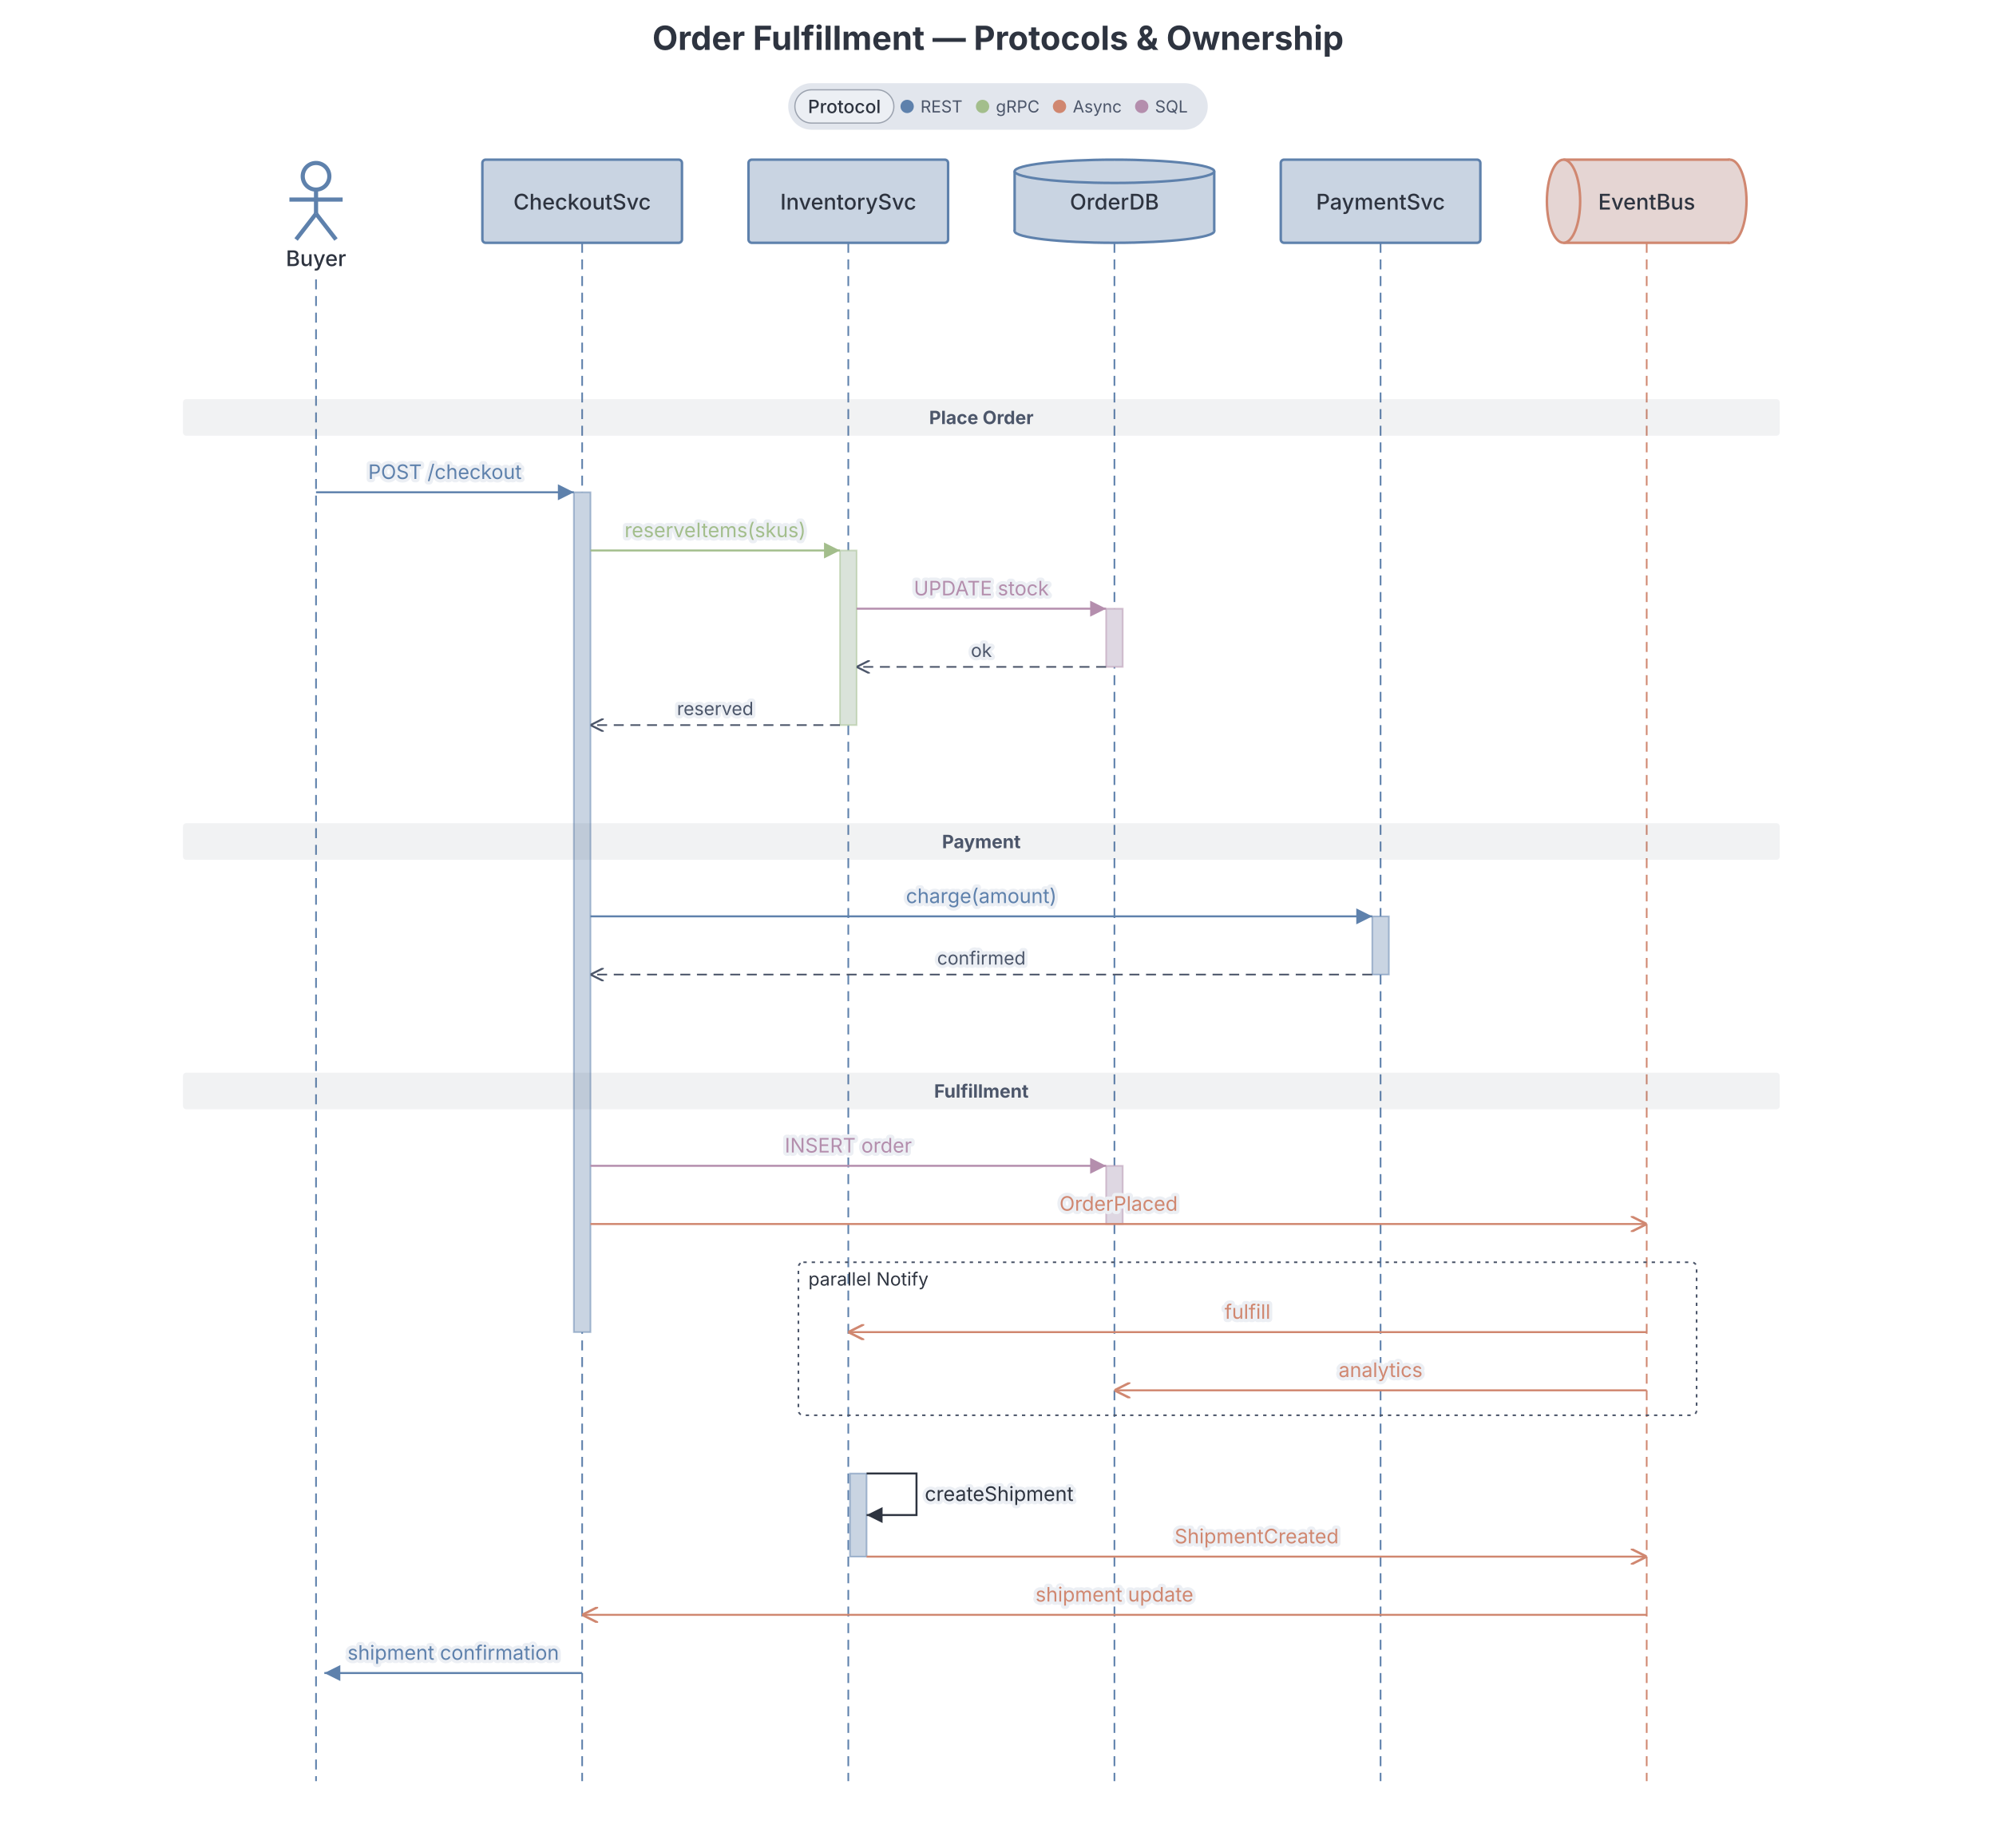
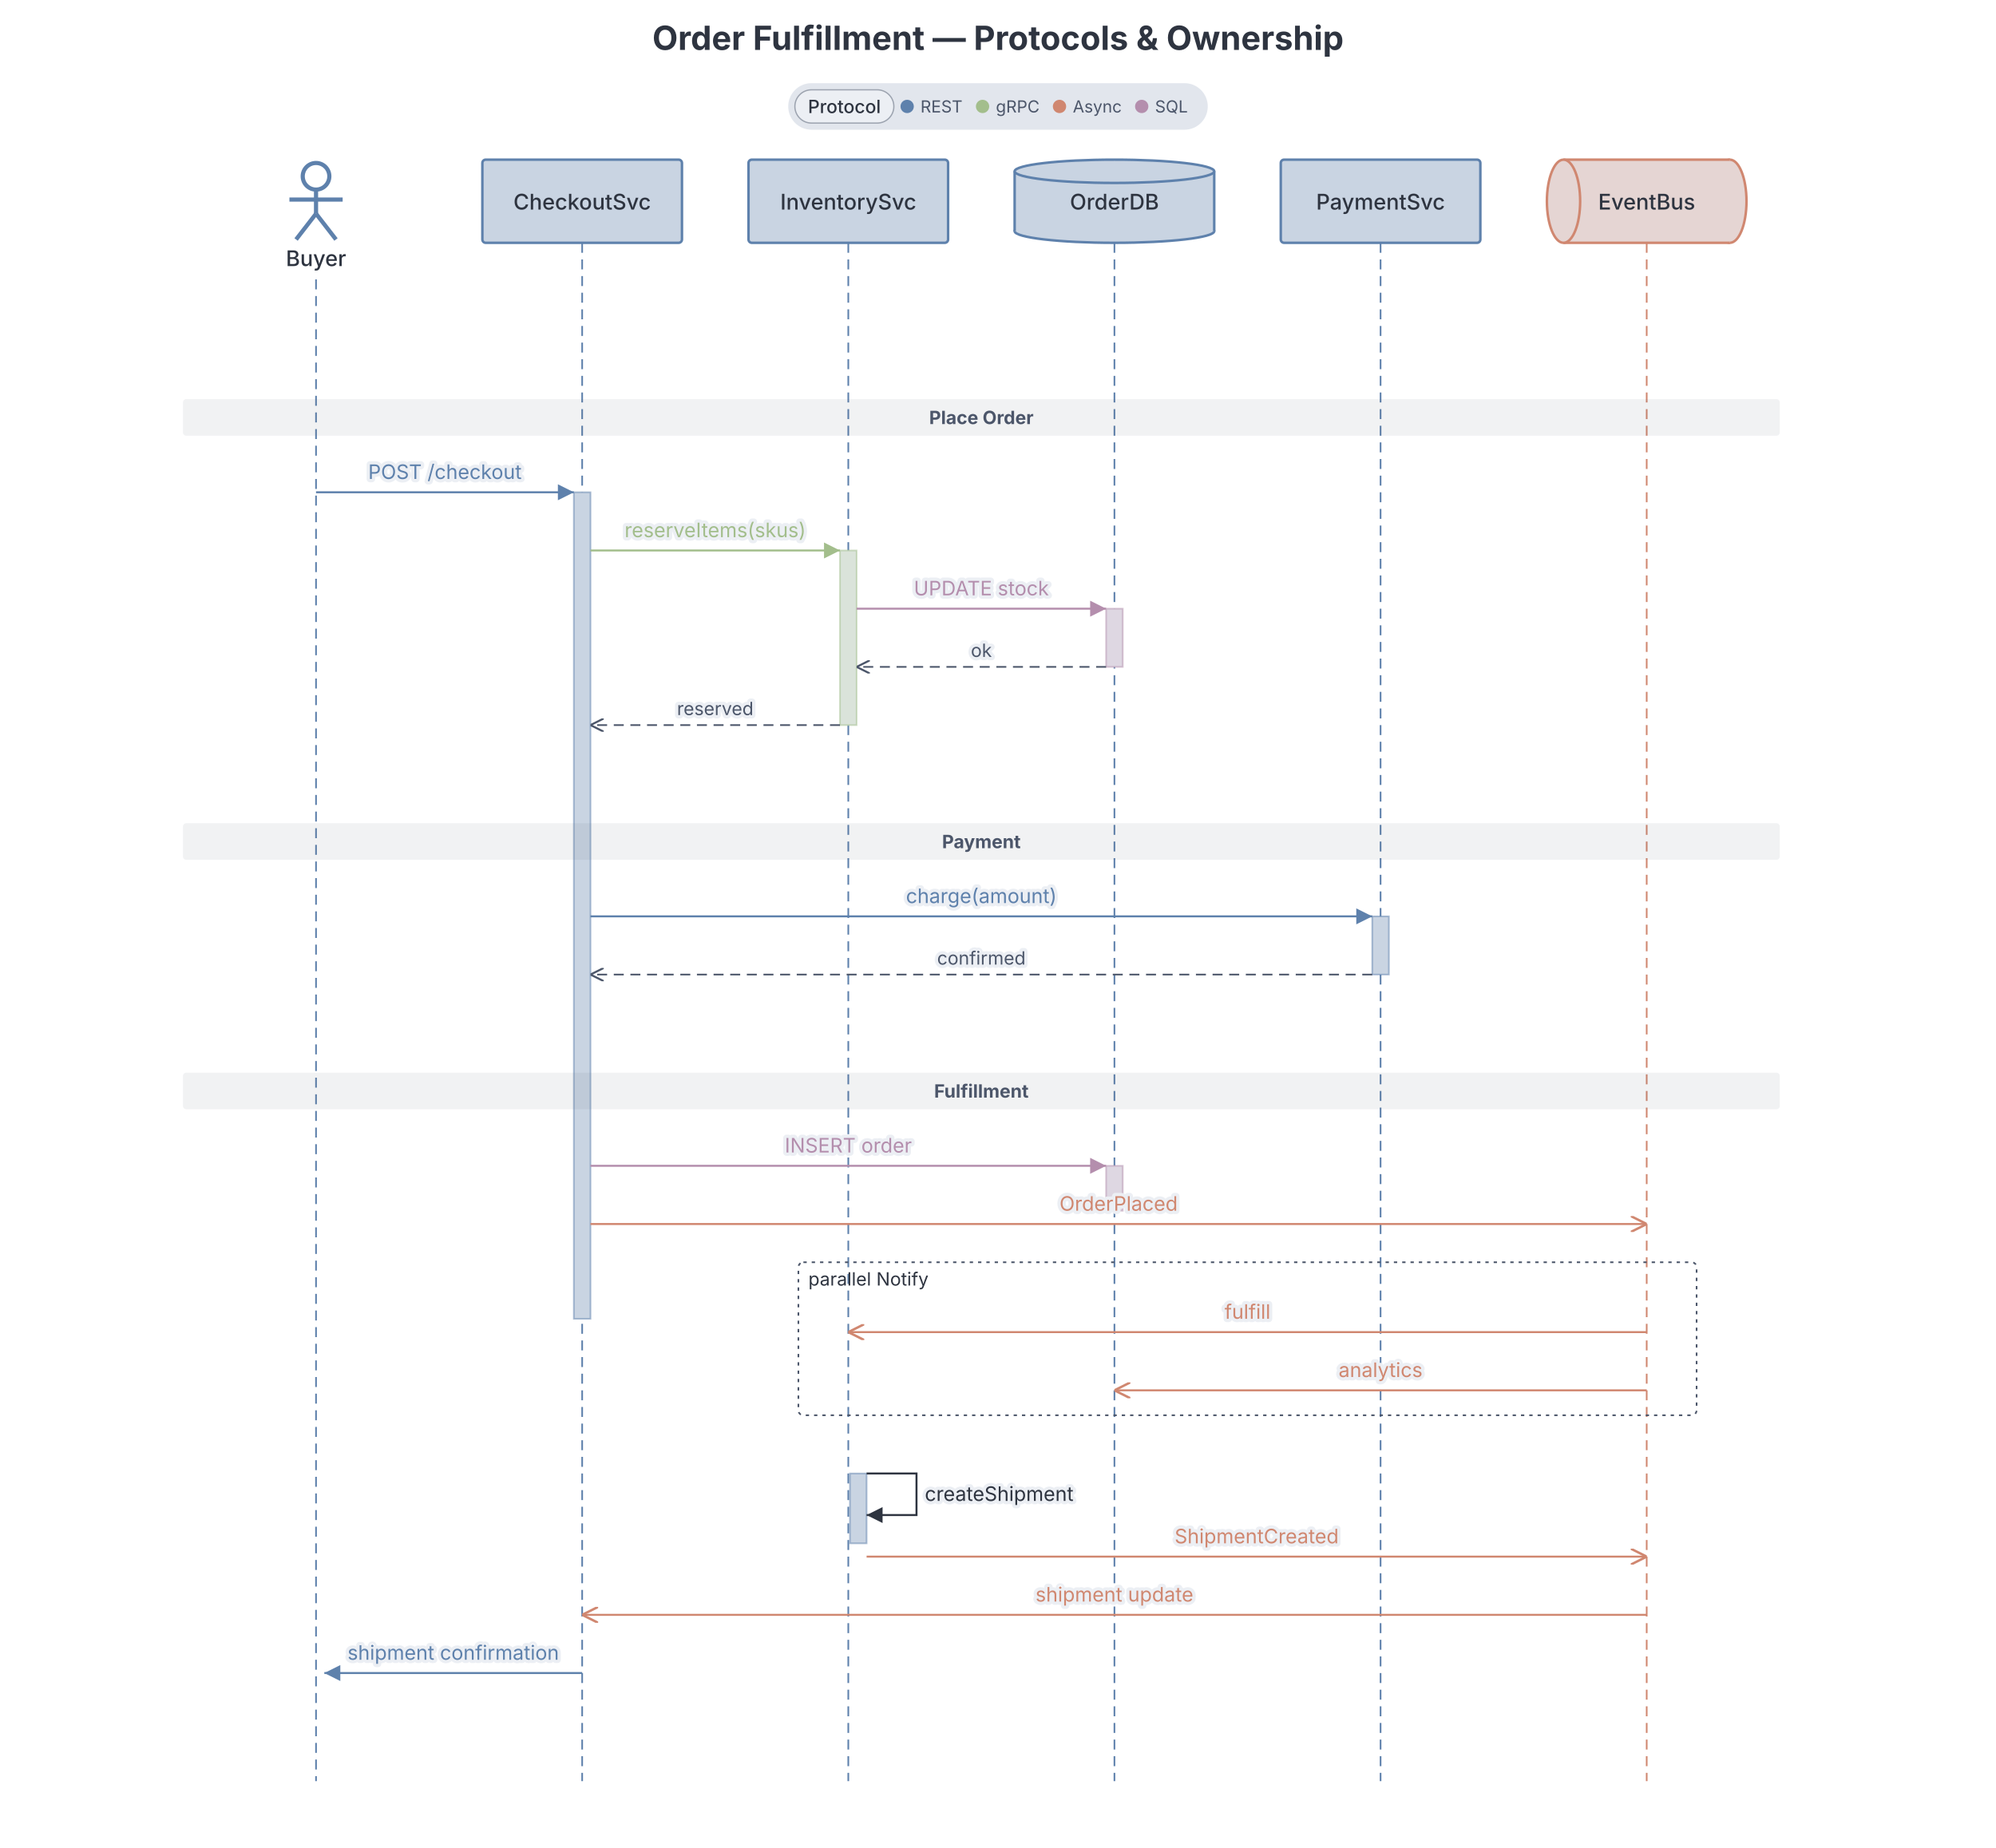
<svg xmlns="http://www.w3.org/2000/svg" width="100%" height="1111" viewBox="0 0 1200 1111" preserveAspectRatio="xMidYMin meet" class="sequence-diagram" style="font-family: Inter, system-ui, Avenir, Helvetica, Arial, sans-serif; background: rgb(236, 239, 244);">
  <style>.participant:hover{filter:saturate(1.4) brightness(1.06)}.participant{transition:filter .12s ease, opacity .12s ease}@media (hover:hover){svg:has(.participant[data-participant-id="Buyer"]:hover) .message-arrow:not([data-from="Buyer"]):not([data-to="Buyer"]){opacity:0.4}svg:has(.participant[data-participant-id="CheckoutSvc"]:hover) .message-arrow:not([data-from="CheckoutSvc"]):not([data-to="CheckoutSvc"]){opacity:0.4}svg:has(.participant[data-participant-id="InventorySvc"]:hover) .message-arrow:not([data-from="InventorySvc"]):not([data-to="InventorySvc"]){opacity:0.4}svg:has(.participant[data-participant-id="OrderDB"]:hover) .message-arrow:not([data-from="OrderDB"]):not([data-to="OrderDB"]){opacity:0.4}svg:has(.participant[data-participant-id="PaymentSvc"]:hover) .message-arrow:not([data-from="PaymentSvc"]):not([data-to="PaymentSvc"]){opacity:0.4}svg:has(.participant[data-participant-id="EventBus"]:hover) .message-arrow:not([data-from="EventBus"]):not([data-to="EventBus"]){opacity:0.4}}</style>
  <defs>
    <marker id="seq-arrowhead" viewBox="0 0 8 8" refX="8" refY="4" markerWidth="8" markerHeight="8" orient="auto">
      <polygon points="0,0 8,4 0,8" fill="#2e3440" />
    </marker>
    <marker id="seq-arrowhead-open" viewBox="0 0 8 8" refX="8" refY="4" markerWidth="8" markerHeight="8" orient="auto">
      <polyline points="0,0 8,4 0,8" fill="none" stroke="#4c566a" stroke-width="1.2" />
    </marker>
    <marker id="seq-arrowhead-async" viewBox="0 0 8 8" refX="8" refY="4" markerWidth="8" markerHeight="8" orient="auto">
      <polyline points="0,0 8,4 0,8" fill="none" stroke="#2e3440" stroke-width="1.2" />
    </marker>
    <marker id="seq-arrowhead-c5e81ac" viewBox="0 0 8 8" refX="8" refY="4" markerWidth="8" markerHeight="8" orient="auto">
      <polygon points="0,0 8,4 0,8" fill="#5e81ac" />
    </marker>
    <marker id="seq-arrowhead-async-c5e81ac" viewBox="0 0 8 8" refX="8" refY="4" markerWidth="8" markerHeight="8" orient="auto">
      <polyline points="0,0 8,4 0,8" fill="none" stroke="#5e81ac" stroke-width="1.2" />
    </marker>
    <marker id="seq-arrowhead-open-c5e81ac" viewBox="0 0 8 8" refX="8" refY="4" markerWidth="8" markerHeight="8" orient="auto">
      <polyline points="0,0 8,4 0,8" fill="none" stroke="#5e81ac" stroke-width="1.2" />
    </marker>
    <marker id="seq-arrowhead-ca3be8c" viewBox="0 0 8 8" refX="8" refY="4" markerWidth="8" markerHeight="8" orient="auto">
      <polygon points="0,0 8,4 0,8" fill="#a3be8c" />
    </marker>
    <marker id="seq-arrowhead-async-ca3be8c" viewBox="0 0 8 8" refX="8" refY="4" markerWidth="8" markerHeight="8" orient="auto">
      <polyline points="0,0 8,4 0,8" fill="none" stroke="#a3be8c" stroke-width="1.2" />
    </marker>
    <marker id="seq-arrowhead-open-ca3be8c" viewBox="0 0 8 8" refX="8" refY="4" markerWidth="8" markerHeight="8" orient="auto">
      <polyline points="0,0 8,4 0,8" fill="none" stroke="#a3be8c" stroke-width="1.2" />
    </marker>
    <marker id="seq-arrowhead-cd08770" viewBox="0 0 8 8" refX="8" refY="4" markerWidth="8" markerHeight="8" orient="auto">
      <polygon points="0,0 8,4 0,8" fill="#d08770" />
    </marker>
    <marker id="seq-arrowhead-async-cd08770" viewBox="0 0 8 8" refX="8" refY="4" markerWidth="8" markerHeight="8" orient="auto">
      <polyline points="0,0 8,4 0,8" fill="none" stroke="#d08770" stroke-width="1.2" />
    </marker>
    <marker id="seq-arrowhead-open-cd08770" viewBox="0 0 8 8" refX="8" refY="4" markerWidth="8" markerHeight="8" orient="auto">
      <polyline points="0,0 8,4 0,8" fill="none" stroke="#d08770" stroke-width="1.2" />
    </marker>
    <marker id="seq-arrowhead-cb48ead" viewBox="0 0 8 8" refX="8" refY="4" markerWidth="8" markerHeight="8" orient="auto">
      <polygon points="0,0 8,4 0,8" fill="#b48ead" />
    </marker>
    <marker id="seq-arrowhead-async-cb48ead" viewBox="0 0 8 8" refX="8" refY="4" markerWidth="8" markerHeight="8" orient="auto">
      <polyline points="0,0 8,4 0,8" fill="none" stroke="#b48ead" stroke-width="1.2" />
    </marker>
    <marker id="seq-arrowhead-open-cb48ead" viewBox="0 0 8 8" refX="8" refY="4" markerWidth="8" markerHeight="8" orient="auto">
      <polyline points="0,0 8,4 0,8" fill="none" stroke="#b48ead" stroke-width="1.2" />
    </marker>
  </defs>
  <text class="chart-title" x="600" y="30" text-anchor="middle" fill="#2e3440" font-size="20" font-weight="700" data-line-number="1">Order Fulfillment — Protocols &amp; Ownership</text>
  <g transform="translate(190, 96)" class="participant" data-participant-id="Buyer" data-tag-protocol="rest">
    <circle cx="0" cy="10" r="8" fill="none" stroke="#5e81ac" stroke-width="2.5" />
    <line x1="0" y1="19" x2="0" y2="32.5" stroke="#5e81ac" stroke-width="2.5" />
    <line x1="-16" y1="24" x2="16" y2="24" stroke="#5e81ac" stroke-width="2.5" />
    <line x1="0" y1="32.5" x2="-12" y2="48" stroke="#5e81ac" stroke-width="2.5" />
    <line x1="0" y1="32.5" x2="12" y2="48" stroke="#5e81ac" stroke-width="2.5" />
    <text x="0" text-anchor="middle" fill="#2e3440" font-size="13" font-weight="500" y="64">Buyer</text>
  </g>
  <line x1="190" y1="168" x2="190" y2="1071" stroke="#5e81ac" stroke-width="1" stroke-dasharray="6 4" class="lifeline" data-participant-id="Buyer" data-tag-protocol="rest" />
  <g transform="translate(350, 96)" class="participant" data-participant-id="CheckoutSvc" data-tag-protocol="rest">
    <rect x="-60" y="0" width="120" height="50" rx="2" ry="2" fill="#c9d4e2" stroke="#5e81ac" stroke-width="1.5" />
    <text x="0" text-anchor="middle" fill="#2e3440" font-size="13" font-weight="500" y="30">CheckoutSvc</text>
  </g>
  <line x1="350" y1="146" x2="350" y2="1071" stroke="#5e81ac" stroke-width="1" stroke-dasharray="6 4" class="lifeline" data-participant-id="CheckoutSvc" data-tag-protocol="rest" />
  <g transform="translate(510, 96)" class="participant" data-participant-id="InventorySvc" data-tag-protocol="rest">
    <rect x="-60" y="0" width="120" height="50" rx="2" ry="2" fill="#c9d4e2" stroke="#5e81ac" stroke-width="1.5" />
    <text x="0" text-anchor="middle" fill="#2e3440" font-size="13" font-weight="500" y="30">InventorySvc</text>
  </g>
  <line x1="510" y1="146" x2="510" y2="1071" stroke="#5e81ac" stroke-width="1" stroke-dasharray="6 4" class="lifeline" data-participant-id="InventorySvc" data-tag-protocol="rest" />
  <g transform="translate(670, 96)" class="participant" data-participant-id="OrderDB" data-tag-protocol="rest">
    <ellipse cx="0" cy="43" rx="60" ry="7" fill="#c9d4e2" stroke="#5e81ac" stroke-width="1.5" />
    <rect class="participant-body" x="-60" y="7" width="120" height="36" fill="#c9d4e2" stroke="none" />
    <line x1="-60" y1="7" x2="-60" y2="43" stroke="#5e81ac" stroke-width="1.5" />
    <line x1="60" y1="7" x2="60" y2="43" stroke="#5e81ac" stroke-width="1.5" />
    <ellipse cx="0" cy="7" rx="60" ry="7" fill="#c9d4e2" stroke="#5e81ac" stroke-width="1.5" />
    <text x="0" text-anchor="middle" fill="#2e3440" font-size="13" font-weight="500" y="30">OrderDB</text>
  </g>
  <line x1="670" y1="146" x2="670" y2="1071" stroke="#5e81ac" stroke-width="1" stroke-dasharray="6 4" class="lifeline" data-participant-id="OrderDB" data-tag-protocol="rest" />
  <g transform="translate(830, 96)" class="participant" data-participant-id="PaymentSvc" data-tag-protocol="rest">
    <rect x="-60" y="0" width="120" height="50" rx="2" ry="2" fill="#c9d4e2" stroke="#5e81ac" stroke-width="1.5" />
    <text x="0" text-anchor="middle" fill="#2e3440" font-size="13" font-weight="500" y="30">PaymentSvc</text>
  </g>
  <line x1="830" y1="146" x2="830" y2="1071" stroke="#5e81ac" stroke-width="1" stroke-dasharray="6 4" class="lifeline" data-participant-id="PaymentSvc" data-tag-protocol="rest" />
  <g transform="translate(990, 96)" class="participant" data-participant-id="EventBus" data-tag-protocol="async">
    <ellipse cx="50" cy="25" rx="10" ry="25" fill="#e5d5d3" stroke="#d08770" stroke-width="1.5" />
    <rect class="participant-body" x="-50" y="0" width="100" height="50" fill="#e5d5d3" stroke="none" />
    <line x1="-50" y1="0" x2="50" y2="0" stroke="#d08770" stroke-width="1.5" />
    <line x1="-50" y1="50" x2="50" y2="50" stroke="#d08770" stroke-width="1.5" />
    <ellipse cx="-50" cy="25" rx="10" ry="25" fill="#e5d5d3" stroke="#d08770" stroke-width="1.5" />
    <text x="0" text-anchor="middle" fill="#2e3440" font-size="13" font-weight="500" y="30">EventBus</text>
  </g>
  <line x1="990" y1="146" x2="990" y2="1071" stroke="#d08770" stroke-width="1" stroke-dasharray="6 4" class="lifeline" data-participant-id="EventBus" data-tag-protocol="async" />
  <rect x="480" y="759" width="540" height="92" fill="none" stroke="#4c566a" stroke-width="1" stroke-dasharray="2 3" rx="3" ry="3" class="block-frame" data-block-line="38" />
  <rect x="665" y="366" width="10" height="35" fill="#eceff4" />
  <rect x="665" y="366" width="10" height="35" fill="#ded7e2" stroke="#b48ead" stroke-width="1" stroke-opacity="0.5" data-participant-id="OrderDB" data-msg-lines="26,27" data-line-number="26" class="activation" data-tag-protocol="sql" />
  <rect x="505" y="331" width="10" height="105" fill="#eceff4" />
  <rect x="505" y="331" width="10" height="105" fill="#dae3da" stroke="#a3be8c" stroke-width="1" stroke-opacity="0.5" data-participant-id="InventorySvc" data-msg-lines="25,26,27,28" data-line-number="25" class="activation" data-tag-protocol="grpc" />
  <rect x="825" y="551" width="10" height="35" fill="#eceff4" />
  <rect x="825" y="551" width="10" height="35" fill="#c9d4e2" stroke="#5e81ac" stroke-width="1" stroke-opacity="0.5" data-participant-id="PaymentSvc" data-msg-lines="31,32" data-line-number="31" class="activation" data-tag-protocol="rest" />
-   <rect x="665" y="701" width="10" height="35" fill="#eceff4" />
-   <rect x="665" y="701" width="10" height="35" fill="#ded7e2" stroke="#b48ead" stroke-width="1" stroke-opacity="0.5" data-participant-id="OrderDB" data-msg-lines="35,36" data-line-number="35" class="activation" data-tag-protocol="sql" />
-   <rect x="345" y="296" width="10" height="505" fill="#eceff4" />
-   <rect x="345" y="296" width="10" height="505" fill="#c9d4e2" stroke="#5e81ac" stroke-width="1" stroke-opacity="0.5" data-participant-id="CheckoutSvc" data-msg-lines="24,25,26,27,28,31,32,35,36,39" data-line-number="24" class="activation" data-tag-protocol="rest" />
-   <rect x="511" y="886" width="10" height="50" fill="#eceff4" />
-   <rect x="511" y="886" width="10" height="50" fill="#c9d4e2" stroke="#5e81ac" stroke-width="1" stroke-opacity="0.5" data-participant-id="InventorySvc" data-msg-lines="42,43" data-line-number="42" class="activation" />
+   <rect x="665" y="701" width="10" height="27" fill="#eceff4" />
+   <rect x="665" y="701" width="10" height="27" fill="#ded7e2" stroke="#b48ead" stroke-width="1" stroke-opacity="0.5" data-participant-id="OrderDB" data-msg-lines="35,36" data-line-number="35" class="activation" data-tag-protocol="sql" />
+   <rect x="345" y="296" width="10" height="497" fill="#eceff4" />
+   <rect x="345" y="296" width="10" height="497" fill="#c9d4e2" stroke="#5e81ac" stroke-width="1" stroke-opacity="0.5" data-participant-id="CheckoutSvc" data-msg-lines="24,25,26,27,28,31,32,35,36,39" data-line-number="24" class="activation" data-tag-protocol="rest" />
+   <rect x="511" y="886" width="10" height="42" fill="#eceff4" />
+   <rect x="511" y="886" width="10" height="42" fill="#c9d4e2" stroke="#5e81ac" stroke-width="1" stroke-opacity="0.5" data-participant-id="InventorySvc" data-msg-lines="42,43" data-line-number="42" class="activation" />
  <rect x="185" y="1006" width="10" height="0" fill="#eceff4" />
  <rect x="185" y="1006" width="10" height="0" fill="#c9d4e2" stroke="#5e81ac" stroke-width="1" stroke-opacity="0.5" data-participant-id="Buyer" data-msg-lines="45" data-line-number="45" class="activation" data-tag-protocol="rest" />
  <text x="486" y="773" fill="#2e3440" font-size="11" class="block-label" data-block-line="38">parallel Notify</text>
  <g data-section-toggle="" data-line-number="23" data-section="" tabindex="0" role="button" aria-expanded="true">
    <rect x="110" y="240" width="960" height="22" fill="#4c566a" opacity="0.08" rx="2" pointer-events="none" class="section-divider" />
    <rect x="546.474" y="240" width="87.052" height="22" fill="transparent" class="section-label-hit" />
    <text x="590" y="255" text-anchor="middle" fill="#4c566a" font-size="11" font-weight="bold" class="section-label">Place Order</text>
  </g>
  <g data-section-toggle="" data-line-number="30" data-section="" tabindex="0" role="button" aria-expanded="true">
    <rect x="110" y="495" width="960" height="22" fill="#4c566a" opacity="0.08" rx="2" pointer-events="none" class="section-divider" />
    <rect x="550" y="495" width="80" height="22" fill="transparent" class="section-label-hit" />
    <text x="590" y="510" text-anchor="middle" fill="#4c566a" font-size="11" font-weight="bold" class="section-label">Payment</text>
  </g>
  <g data-section-toggle="" data-line-number="34" data-section="" tabindex="0" role="button" aria-expanded="true">
    <rect x="110" y="645" width="960" height="22" fill="#4c566a" opacity="0.08" rx="2" pointer-events="none" class="section-divider" />
    <rect x="549.455" y="645" width="81.09" height="22" fill="transparent" class="section-label-hit" />
    <text x="590" y="660" text-anchor="middle" fill="#4c566a" font-size="11" font-weight="bold" class="section-label">Fulfillment</text>
  </g>
  <rect x="190" y="286" width="155" height="20" fill="transparent" class="message-hit-area" data-line-number="24" data-msg-index="0" data-step-index="0" />
  <line x1="190" y1="296" x2="345" y2="296" stroke="#5e81ac" stroke-width="1.2" marker-end="url(#seq-arrowhead-c5e81ac)" class="message-arrow" data-line-number="24" data-msg-index="0" data-step-index="0" data-from="Buyer" data-to="CheckoutSvc" data-tag-protocol="rest" />
  <text x="267.5" y="288" text-anchor="middle" fill="#5e81ac" paint-order="stroke fill" stroke="#eceff4" stroke-width="4" stroke-linejoin="round" font-size="12" class="message-label" data-line-number="24" data-msg-index="0" data-step-index="0" data-tag-protocol="rest">POST /checkout</text>
  <rect x="355" y="321" width="150" height="20" fill="transparent" class="message-hit-area" data-line-number="25" data-msg-index="1" data-step-index="1" />
  <line x1="355" y1="331" x2="505" y2="331" stroke="#a3be8c" stroke-width="1.2" marker-end="url(#seq-arrowhead-ca3be8c)" class="message-arrow" data-line-number="25" data-msg-index="1" data-step-index="1" data-from="CheckoutSvc" data-to="InventorySvc" data-tag-protocol="grpc" />
  <text x="430" y="323" text-anchor="middle" fill="#a3be8c" paint-order="stroke fill" stroke="#eceff4" stroke-width="4" stroke-linejoin="round" font-size="12" class="message-label" data-line-number="25" data-msg-index="1" data-step-index="1" data-tag-protocol="grpc">reserveItems(skus)</text>
  <rect x="515" y="356" width="150" height="20" fill="transparent" class="message-hit-area" data-line-number="26" data-msg-index="2" data-step-index="2" />
  <line x1="515" y1="366" x2="665" y2="366" stroke="#b48ead" stroke-width="1.2" marker-end="url(#seq-arrowhead-cb48ead)" class="message-arrow" data-line-number="26" data-msg-index="2" data-step-index="2" data-from="InventorySvc" data-to="OrderDB" data-tag-protocol="sql" />
  <text x="590" y="358" text-anchor="middle" fill="#b48ead" paint-order="stroke fill" stroke="#eceff4" stroke-width="4" stroke-linejoin="round" font-size="12" class="message-label" data-line-number="26" data-msg-index="2" data-step-index="2" data-tag-protocol="sql">UPDATE stock</text>
  <rect x="515" y="391" width="150" height="20" fill="transparent" class="message-hit-area" data-line-number="27" data-msg-index="3" data-step-index="3" />
  <line x1="665" y1="401" x2="515" y2="401" stroke="#4c566a" stroke-width="1" stroke-dasharray="6 4" marker-end="url(#seq-arrowhead-open)" class="return-arrow" data-line-number="27" data-msg-index="3" data-step-index="3" data-from="OrderDB" data-to="InventorySvc" />
  <text x="590" y="395" text-anchor="middle" fill="#4c566a" paint-order="stroke fill" stroke="#eceff4" stroke-width="4" stroke-linejoin="round" font-size="11" class="message-label" data-line-number="27" data-msg-index="3" data-step-index="3">ok</text>
  <rect x="355" y="426" width="150" height="20" fill="transparent" class="message-hit-area" data-line-number="28" data-msg-index="4" data-step-index="4" />
  <line x1="505" y1="436" x2="355" y2="436" stroke="#4c566a" stroke-width="1" stroke-dasharray="6 4" marker-end="url(#seq-arrowhead-open)" class="return-arrow" data-line-number="28" data-msg-index="4" data-step-index="4" data-from="InventorySvc" data-to="CheckoutSvc" />
  <text x="430" y="430" text-anchor="middle" fill="#4c566a" paint-order="stroke fill" stroke="#eceff4" stroke-width="4" stroke-linejoin="round" font-size="11" class="message-label" data-line-number="28" data-msg-index="4" data-step-index="4">reserved</text>
  <rect x="355" y="541" width="470" height="20" fill="transparent" class="message-hit-area" data-line-number="31" data-msg-index="5" data-step-index="5" />
  <line x1="355" y1="551" x2="825" y2="551" stroke="#5e81ac" stroke-width="1.2" marker-end="url(#seq-arrowhead-c5e81ac)" class="message-arrow" data-line-number="31" data-msg-index="5" data-step-index="5" data-from="CheckoutSvc" data-to="PaymentSvc" data-tag-protocol="rest" />
  <text x="590" y="543" text-anchor="middle" fill="#5e81ac" paint-order="stroke fill" stroke="#eceff4" stroke-width="4" stroke-linejoin="round" font-size="12" class="message-label" data-line-number="31" data-msg-index="5" data-step-index="5" data-tag-protocol="rest">charge(amount)</text>
  <rect x="355" y="576" width="470" height="20" fill="transparent" class="message-hit-area" data-line-number="32" data-msg-index="6" data-step-index="6" />
  <line x1="825" y1="586" x2="355" y2="586" stroke="#4c566a" stroke-width="1" stroke-dasharray="6 4" marker-end="url(#seq-arrowhead-open)" class="return-arrow" data-line-number="32" data-msg-index="6" data-step-index="6" data-from="PaymentSvc" data-to="CheckoutSvc" />
  <text x="590" y="580" text-anchor="middle" fill="#4c566a" paint-order="stroke fill" stroke="#eceff4" stroke-width="4" stroke-linejoin="round" font-size="11" class="message-label" data-line-number="32" data-msg-index="6" data-step-index="6">confirmed</text>
  <rect x="355" y="691" width="310" height="20" fill="transparent" class="message-hit-area" data-line-number="35" data-msg-index="7" data-step-index="7" />
  <line x1="355" y1="701" x2="665" y2="701" stroke="#b48ead" stroke-width="1.2" marker-end="url(#seq-arrowhead-cb48ead)" class="message-arrow" data-line-number="35" data-msg-index="7" data-step-index="7" data-from="CheckoutSvc" data-to="OrderDB" data-tag-protocol="sql" />
  <text x="510" y="693" text-anchor="middle" fill="#b48ead" paint-order="stroke fill" stroke="#eceff4" stroke-width="4" stroke-linejoin="round" font-size="12" class="message-label" data-line-number="35" data-msg-index="7" data-step-index="7" data-tag-protocol="sql">INSERT order</text>
  <rect x="355" y="726" width="635" height="20" fill="transparent" class="message-hit-area" data-line-number="36" data-msg-index="8" data-step-index="8" />
  <line x1="355" y1="736" x2="990" y2="736" stroke="#d08770" stroke-width="1.2" marker-end="url(#seq-arrowhead-async-cd08770)" class="message-arrow" data-line-number="36" data-msg-index="8" data-step-index="8" data-from="CheckoutSvc" data-to="EventBus" data-tag-protocol="async" />
  <text x="672.5" y="728" text-anchor="middle" fill="#d08770" paint-order="stroke fill" stroke="#eceff4" stroke-width="4" stroke-linejoin="round" font-size="12" class="message-label" data-line-number="36" data-msg-index="8" data-step-index="8" data-tag-protocol="async">OrderPlaced</text>
  <rect x="510" y="791" width="480" height="20" fill="transparent" class="message-hit-area" data-line-number="39" data-msg-index="9" data-step-index="9" />
  <line x1="990" y1="801" x2="510" y2="801" stroke="#d08770" stroke-width="1.2" marker-end="url(#seq-arrowhead-async-cd08770)" class="message-arrow" data-line-number="39" data-msg-index="9" data-step-index="9" data-from="EventBus" data-to="InventorySvc" data-tag-protocol="async" />
  <text x="750" y="793" text-anchor="middle" fill="#d08770" paint-order="stroke fill" stroke="#eceff4" stroke-width="4" stroke-linejoin="round" font-size="12" class="message-label" data-line-number="39" data-msg-index="9" data-step-index="9" data-tag-protocol="async">fulfill</text>
  <rect x="670" y="826" width="320" height="20" fill="transparent" class="message-hit-area" data-line-number="40" data-msg-index="10" data-step-index="10" />
  <line x1="990" y1="836" x2="670" y2="836" stroke="#d08770" stroke-width="1.2" marker-end="url(#seq-arrowhead-async-cd08770)" class="message-arrow" data-line-number="40" data-msg-index="10" data-step-index="10" data-from="EventBus" data-to="OrderDB" data-tag-protocol="async" />
  <text x="830" y="828" text-anchor="middle" fill="#d08770" paint-order="stroke fill" stroke="#eceff4" stroke-width="4" stroke-linejoin="round" font-size="12" class="message-label" data-line-number="40" data-msg-index="10" data-step-index="10" data-tag-protocol="async">analytics</text>
  <rect x="521" y="881" width="30" height="35" fill="transparent" class="message-hit-area" data-line-number="42" data-msg-index="11" data-step-index="11" />
  <path d="M 521 886 H 551 V 911 H 521" fill="none" stroke="#2e3440" stroke-width="1.2" marker-end="url(#seq-arrowhead)" class="message-arrow self-call" data-line-number="42" data-msg-index="11" data-step-index="11" data-from="InventorySvc" data-to="InventorySvc" />
  <text x="556" y="902.5" text-anchor="start" fill="#2e3440" paint-order="stroke fill" stroke="#eceff4" stroke-width="4" stroke-linejoin="round" font-size="12" class="message-label" data-line-number="42" data-msg-index="11" data-step-index="11">createShipment</text>
  <rect x="521" y="926" width="469" height="20" fill="transparent" class="message-hit-area" data-line-number="43" data-msg-index="12" data-step-index="12" />
  <line x1="521" y1="936" x2="990" y2="936" stroke="#d08770" stroke-width="1.2" marker-end="url(#seq-arrowhead-async-cd08770)" class="message-arrow" data-line-number="43" data-msg-index="12" data-step-index="12" data-from="InventorySvc" data-to="EventBus" data-tag-protocol="async" />
  <text x="755.5" y="928" text-anchor="middle" fill="#d08770" paint-order="stroke fill" stroke="#eceff4" stroke-width="4" stroke-linejoin="round" font-size="12" class="message-label" data-line-number="43" data-msg-index="12" data-step-index="12" data-tag-protocol="async">ShipmentCreated</text>
  <rect x="350" y="961" width="640" height="20" fill="transparent" class="message-hit-area" data-line-number="44" data-msg-index="13" data-step-index="13" />
  <line x1="990" y1="971" x2="350" y2="971" stroke="#d08770" stroke-width="1.2" marker-end="url(#seq-arrowhead-async-cd08770)" class="message-arrow" data-line-number="44" data-msg-index="13" data-step-index="13" data-from="EventBus" data-to="CheckoutSvc" data-tag-protocol="async" />
  <text x="670" y="963" text-anchor="middle" fill="#d08770" paint-order="stroke fill" stroke="#eceff4" stroke-width="4" stroke-linejoin="round" font-size="12" class="message-label" data-line-number="44" data-msg-index="13" data-step-index="13" data-tag-protocol="async">shipment update</text>
  <rect x="195" y="996" width="155" height="20" fill="transparent" class="message-hit-area" data-line-number="45" data-msg-index="14" data-step-index="14" />
  <line x1="350" y1="1006" x2="195" y2="1006" stroke="#5e81ac" stroke-width="1.2" marker-end="url(#seq-arrowhead-c5e81ac)" class="message-arrow" data-line-number="45" data-msg-index="14" data-step-index="14" data-from="CheckoutSvc" data-to="Buyer" data-tag-protocol="rest" />
  <text x="272.5" y="998" text-anchor="middle" fill="#5e81ac" paint-order="stroke fill" stroke="#eceff4" stroke-width="4" stroke-linejoin="round" font-size="12" class="message-label" data-line-number="45" data-msg-index="14" data-step-index="14" data-tag-protocol="rest">shipment confirmation</text>
  <g class="sequence-legend" transform="translate(0,50)">
    <g class="dgmo-legend" data-legend-title-relation="below-title" data-legend-capsule-addon-width="0" data-legend-active="protocol">
      <g transform="translate(473.8825,0)" data-legend-group="protocol" style="cursor: pointer;">
        <rect width="252.235" height="28" rx="14" fill="#e2e6ed" />
        <rect x="4" y="4" width="59.505" height="20" rx="10" fill="#eceff4" />
        <rect x="4" y="4" width="59.505" height="20" rx="10" fill="none" stroke="#9ca3af" stroke-width="0.75" />
        <text x="33.752" y="14" text-anchor="middle" dominant-baseline="central" font-size="11" font-weight="500" fill="#2e3440" pointer-events="none" font-family="Inter, system-ui, Avenir, Helvetica, Arial, sans-serif">Protocol</text>
        <g data-legend-entry="rest" data-series-name="REST" style="cursor: pointer;">
          <circle cx="71.505" cy="14" r="4" fill="#5e81ac" />
          <text x="79.505" y="14" dominant-baseline="central" font-size="10" fill="#4c566a" font-family="Inter, system-ui, Avenir, Helvetica, Arial, sans-serif">REST</text>
        </g>
        <g data-legend-entry="grpc" data-series-name="gRPC" style="cursor: pointer;">
          <circle cx="116.835" cy="14" r="4" fill="#a3be8c" />
          <text x="124.835" y="14" dominant-baseline="central" font-size="10" fill="#4c566a" font-family="Inter, system-ui, Avenir, Helvetica, Arial, sans-serif">gRPC</text>
        </g>
        <g data-legend-entry="async" data-series-name="Async" style="cursor: pointer;">
          <circle cx="163.095" cy="14" r="4" fill="#d08770" />
          <text x="171.095" y="14" dominant-baseline="central" font-size="10" fill="#4c566a" font-family="Inter, system-ui, Avenir, Helvetica, Arial, sans-serif">Async</text>
        </g>
        <g data-legend-entry="sql" data-series-name="SQL" style="cursor: pointer;">
          <circle cx="212.515" cy="14" r="4" fill="#b48ead" />
          <text x="220.515" y="14" dominant-baseline="central" font-size="10" fill="#4c566a" font-family="Inter, system-ui, Avenir, Helvetica, Arial, sans-serif">SQL</text>
        </g>
      </g>
    </g>
  </g>
</svg>
